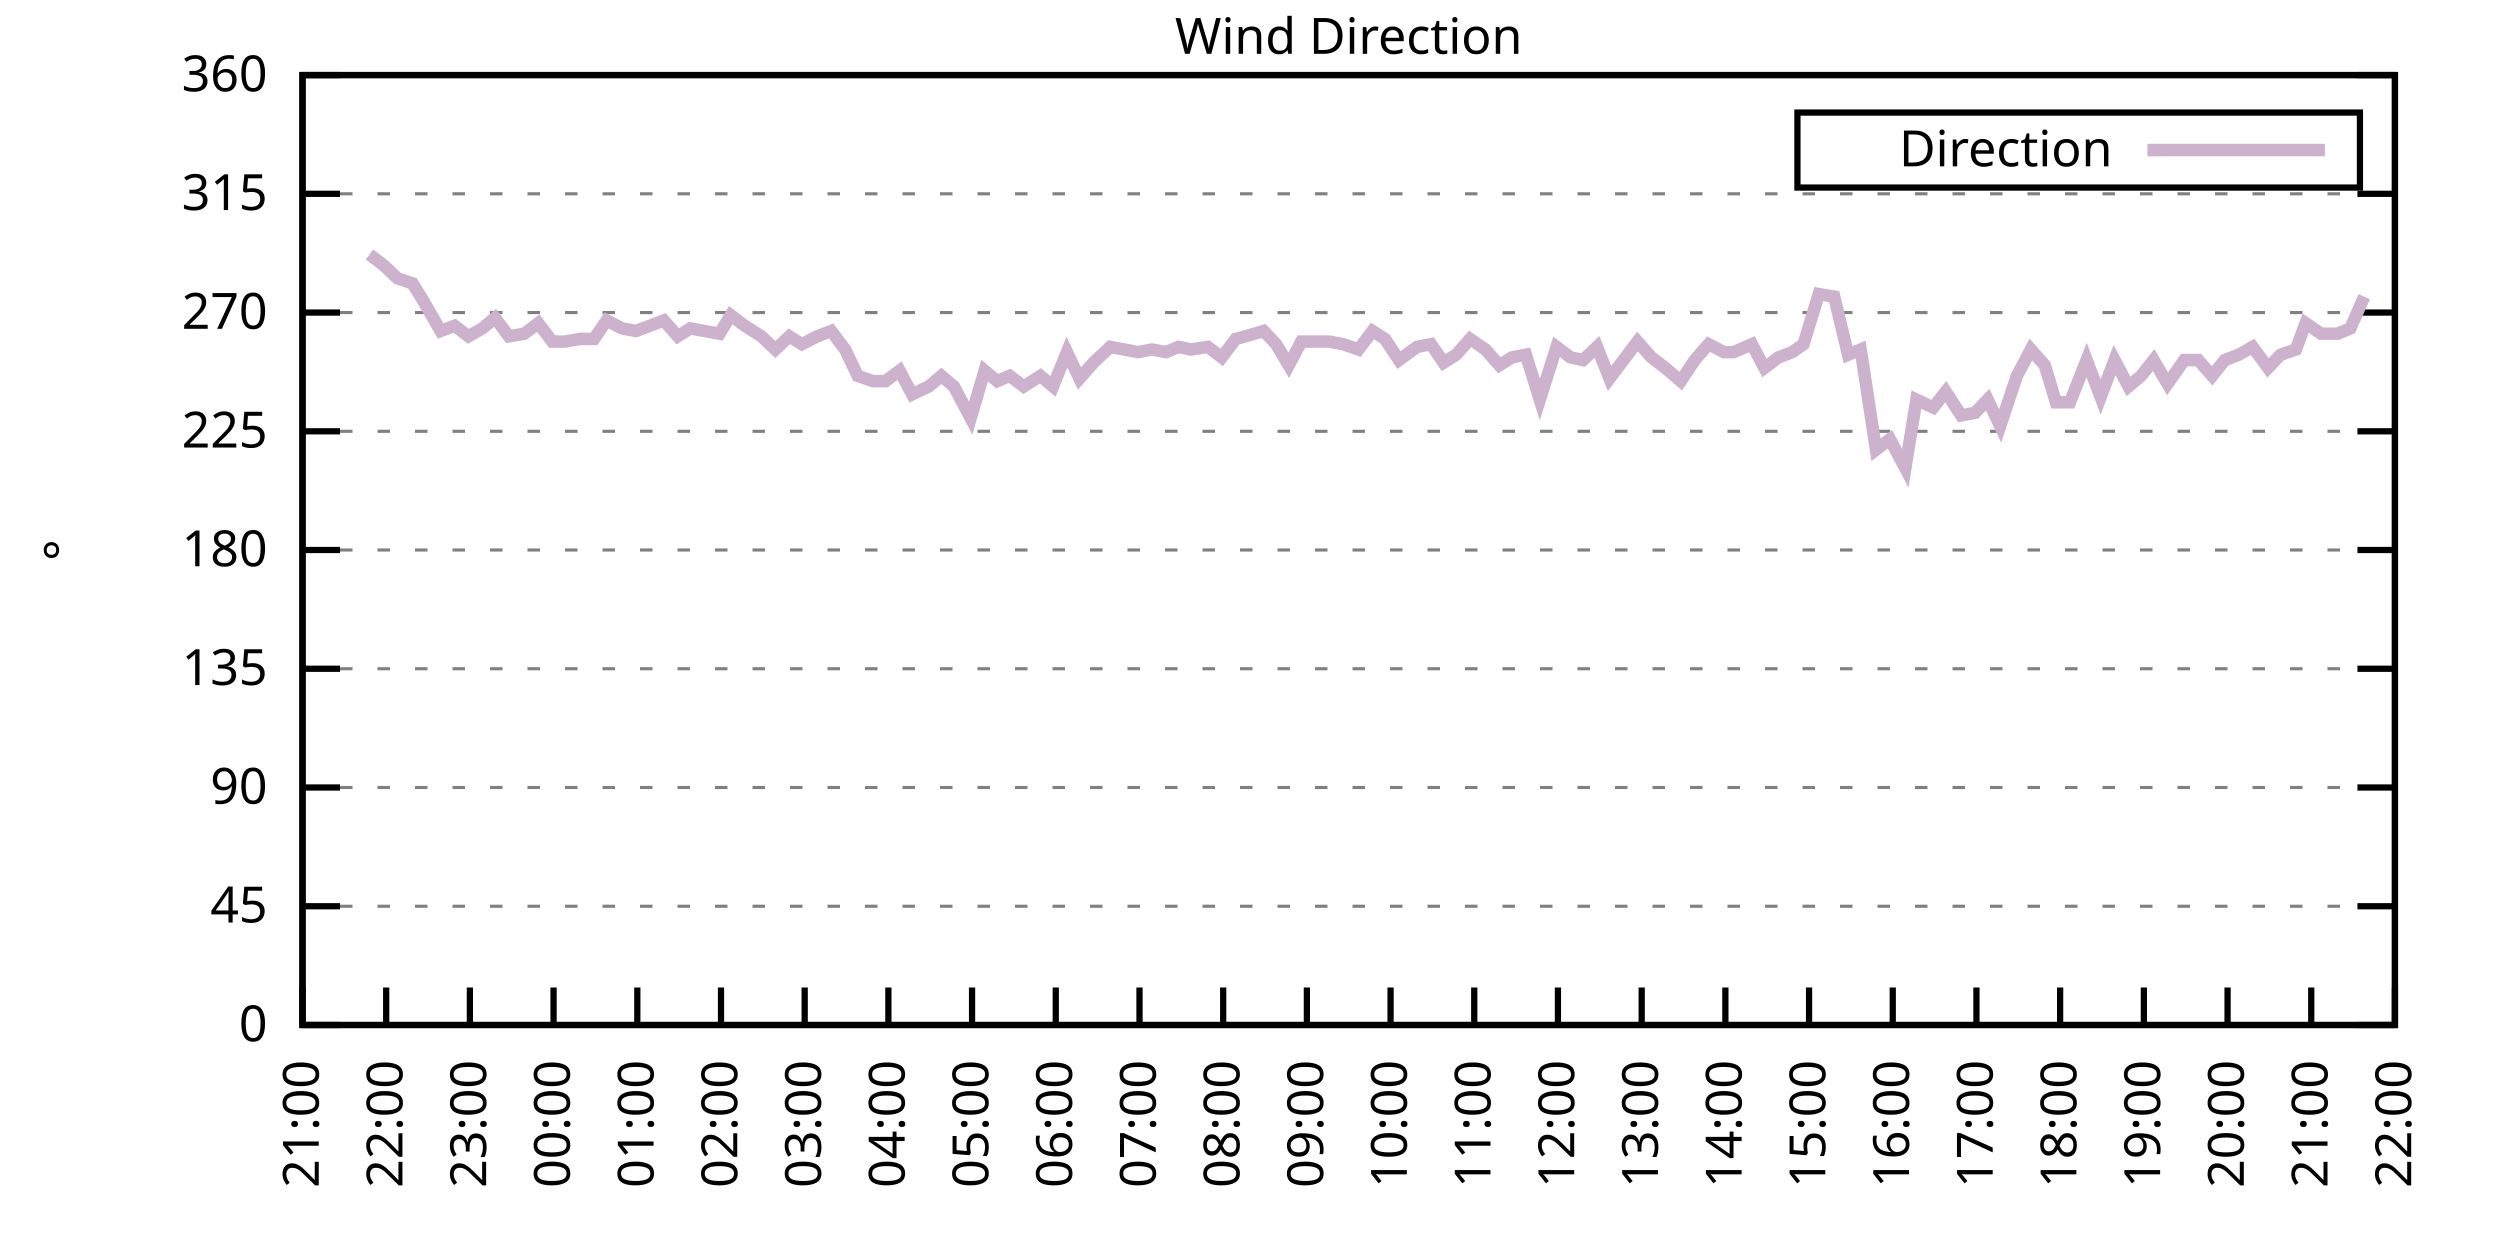
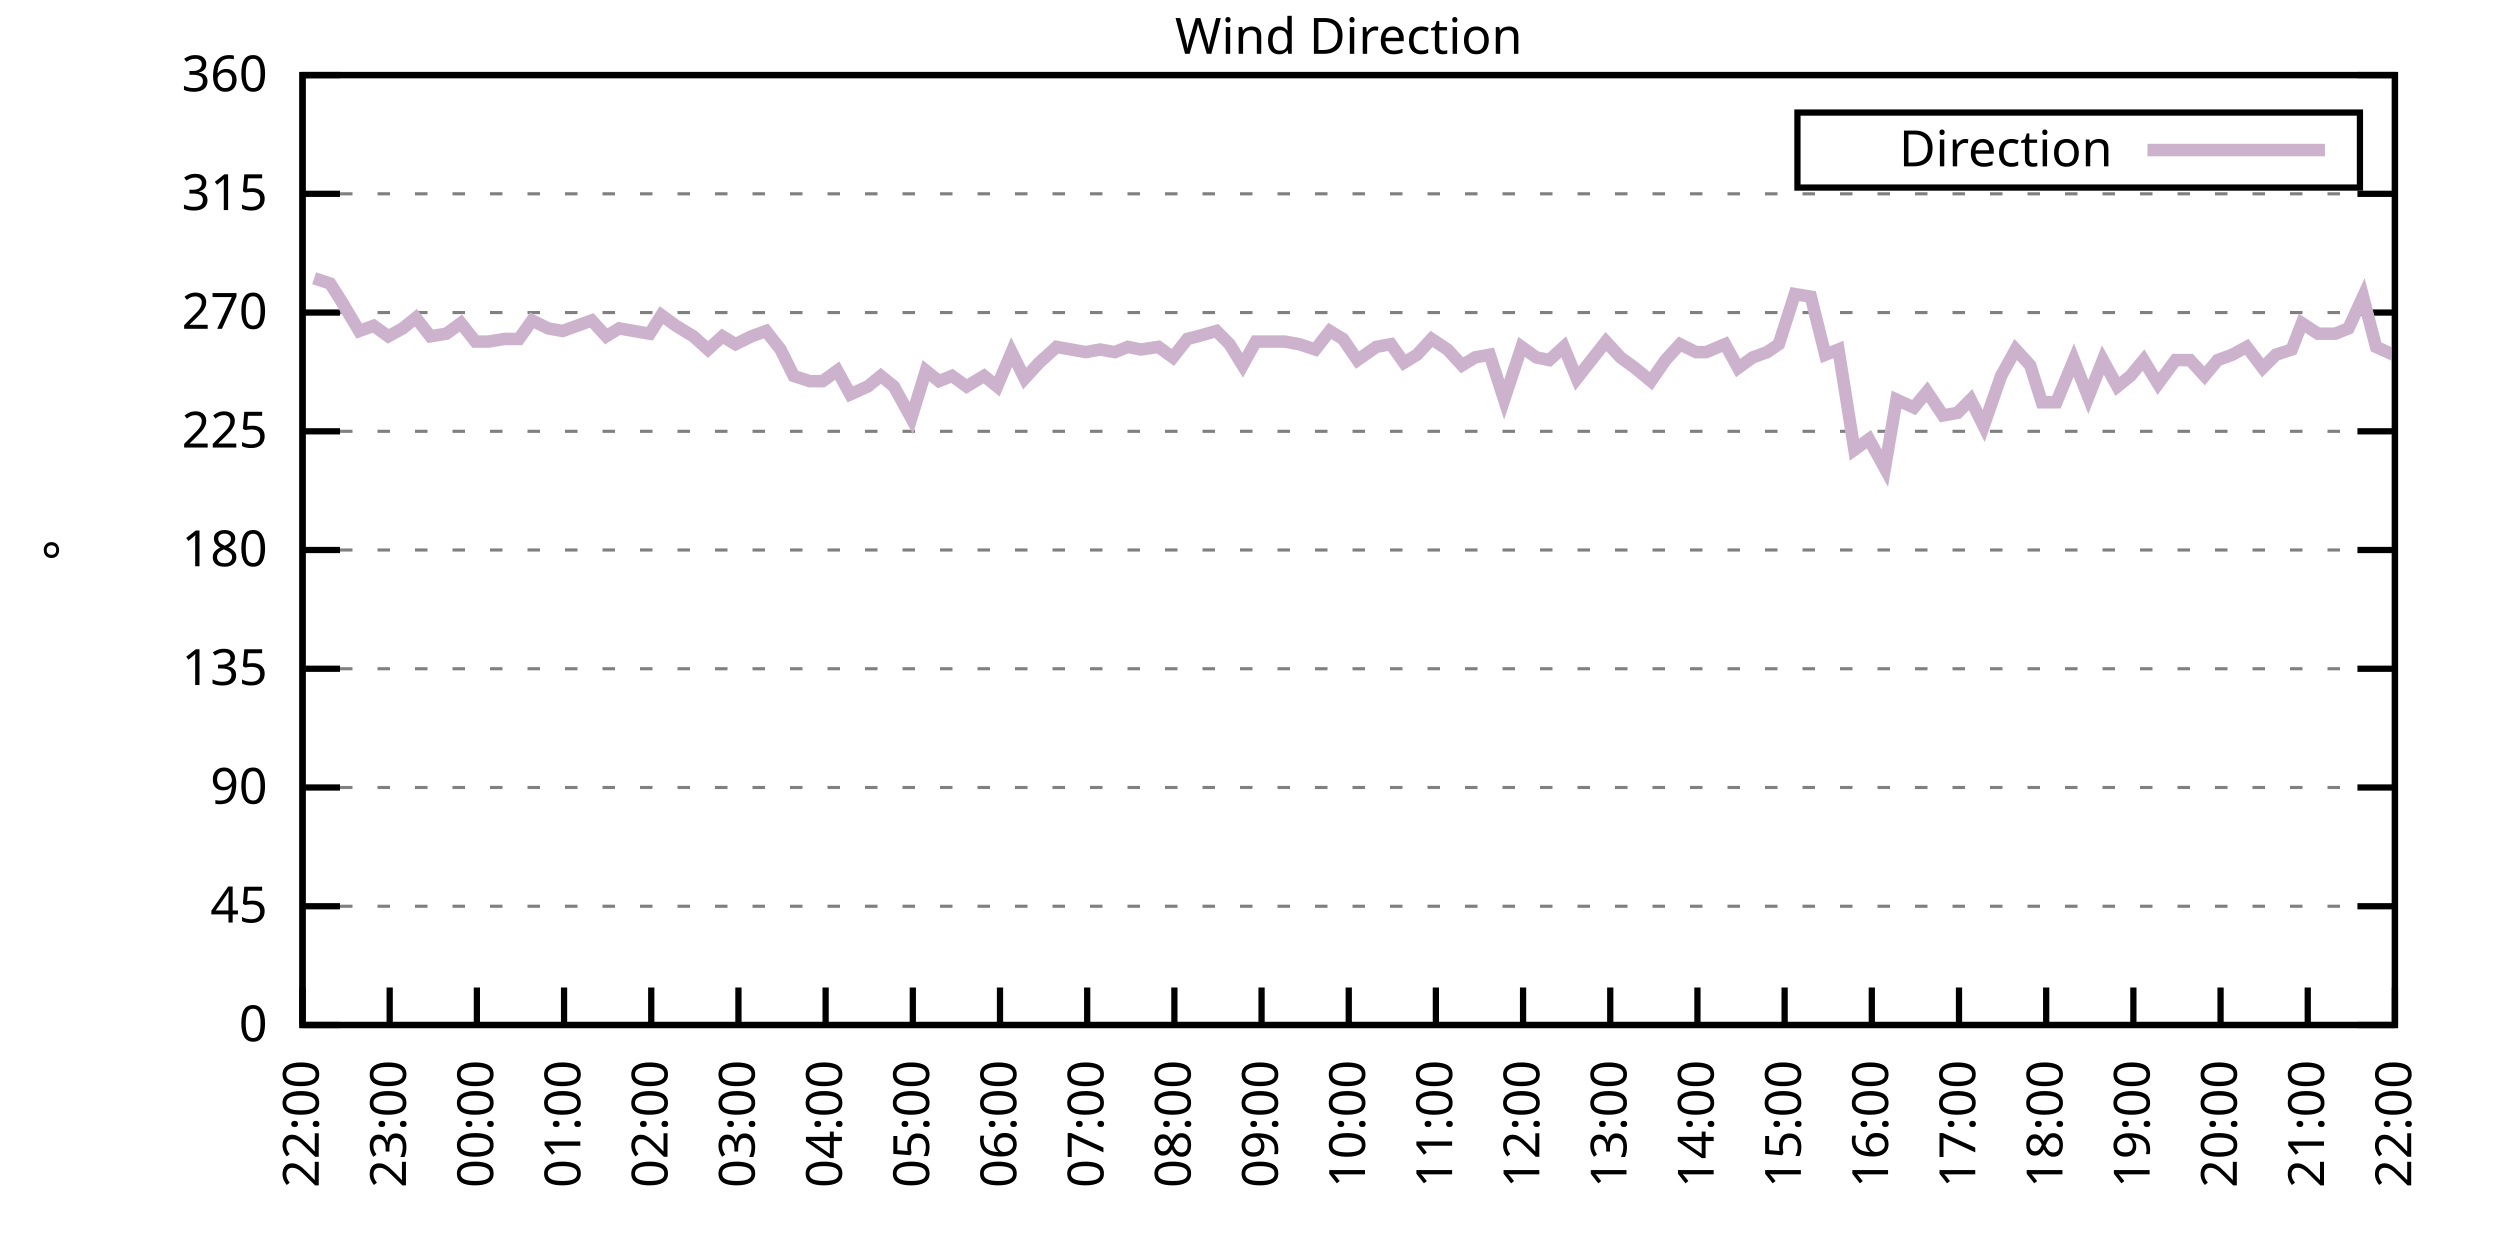
<svg xmlns="http://www.w3.org/2000/svg" xmlns:xlink="http://www.w3.org/1999/xlink" width="400" height="200" viewBox="0 0 400 200">
  <g id="gnuplot_canvas">
    <rect x="0" y="0" width="400" height="200" fill="none" />
    <defs>
      <circle id="gpDot" r="0.5" stroke-width="0.5" stroke="currentColor" />
      <path id="gpPt0" stroke-width="0.333" stroke="currentColor" d="M-1,0 h2 M0,-1 v2" />
      <path id="gpPt1" stroke-width="0.333" stroke="currentColor" d="M-1,-1 L1,1 M1,-1 L-1,1" />
      <path id="gpPt2" stroke-width="0.333" stroke="currentColor" d="M-1,0 L1,0 M0,-1 L0,1 M-1,-1 L1,1 M-1,1 L1,-1" />
      <rect id="gpPt3" stroke-width="0.333" stroke="currentColor" x="-1" y="-1" width="2" height="2" />
      <rect id="gpPt4" stroke-width="0.333" stroke="currentColor" fill="currentColor" x="-1" y="-1" width="2" height="2" />
      <circle id="gpPt5" stroke-width="0.333" stroke="currentColor" cx="0" cy="0" r="1" />
      <use xlink:href="#gpPt5" id="gpPt6" fill="currentColor" stroke="none" />
      <path id="gpPt7" stroke-width="0.333" stroke="currentColor" d="M0,-1.33 L-1.33,0.67 L1.33,0.67 z" />
      <use xlink:href="#gpPt7" id="gpPt8" fill="currentColor" stroke="none" />
      <use xlink:href="#gpPt7" id="gpPt9" stroke="currentColor" transform="rotate(180)" />
      <use xlink:href="#gpPt9" id="gpPt10" fill="currentColor" stroke="none" />
      <use xlink:href="#gpPt3" id="gpPt11" stroke="currentColor" transform="rotate(45)" />
      <use xlink:href="#gpPt11" id="gpPt12" fill="currentColor" stroke="none" />
      <path id="gpPt13" stroke-width="0.333" stroke="currentColor" d="M0,1.330 L1.265,0.411 L0.782,-1.067 L-0.782,-1.076 L-1.265,0.411 z" />
      <use xlink:href="#gpPt13" id="gpPt14" fill="currentColor" stroke="none" />
      <filter id="textbox" filterUnits="objectBoundingBox" x="0" y="0" height="1" width="1">
        <feFlood flood-color="white" flood-opacity="1" result="bgnd" />
        <feComposite in="SourceGraphic" in2="bgnd" operator="atop" />
      </filter>
      <filter id="greybox" filterUnits="objectBoundingBox" x="0" y="0" height="1" width="1">
        <feFlood flood-color="lightgrey" flood-opacity="1" result="grey" />
        <feComposite in="SourceGraphic" in2="grey" operator="atop" />
      </filter>
    </defs>
    <g fill="none" color="white" stroke="currentColor" stroke-width="1.00" stroke-linecap="butt" stroke-linejoin="miter">
</g>
    <g fill="none" color="black" stroke="currentColor" stroke-width="1.00" stroke-linecap="butt" stroke-linejoin="miter">
      <g stroke="none" shape-rendering="crispEdges">
        <polygon fill="rgb(255, 255, 255)" points="48.40,164.00 383.18,164.00 383.18,12.02 48.40,12.02 " />
      </g>
    </g>
    <g fill="none" color="black" stroke="currentColor" stroke-width="1.00" stroke-linecap="butt" stroke-linejoin="miter">
</g>
    <g fill="none" color="black" stroke="black" stroke-width="0.50" stroke-linecap="butt" stroke-linejoin="miter">
</g>
    <g fill="none" color="gray" stroke="currentColor" stroke-width="0.50" stroke-linecap="butt" stroke-linejoin="miter">
      <path stroke="gray" stroke-dasharray="2,4" class="gridline" d="M48.40,164.00 L383.19,164.00  " />
    </g>
    <g fill="none" color="gray" stroke="gray" stroke-width="1.00" stroke-linecap="butt" stroke-linejoin="miter">
</g>
    <g fill="none" color="black" stroke="currentColor" stroke-width="1.00" stroke-linecap="butt" stroke-linejoin="miter">
      <path stroke="black" d="M48.40,164.00 L54.40,164.00 M383.19,164.00 L377.19,164.00  " />
      <g transform="translate(42.80,166.60)" stroke="none" fill="black" font-family="Sans" font-size="8.00" text-anchor="end">
        <text>
          <tspan font-family="Sans"> 0</tspan>
        </text>
      </g>
    </g>
    <g fill="none" color="black" stroke="currentColor" stroke-width="1.00" stroke-linecap="butt" stroke-linejoin="miter">
</g>
    <g fill="none" color="black" stroke="black" stroke-width="0.50" stroke-linecap="butt" stroke-linejoin="miter">
</g>
    <g fill="none" color="gray" stroke="currentColor" stroke-width="0.50" stroke-linecap="butt" stroke-linejoin="miter">
      <path stroke="gray" stroke-dasharray="2,4" class="gridline" d="M48.40,145.00 L383.19,145.00  " />
    </g>
    <g fill="none" color="gray" stroke="gray" stroke-width="1.00" stroke-linecap="butt" stroke-linejoin="miter">
</g>
    <g fill="none" color="black" stroke="currentColor" stroke-width="1.00" stroke-linecap="butt" stroke-linejoin="miter">
      <path stroke="black" d="M48.40,145.00 L54.40,145.00 M383.19,145.00 L377.19,145.00  " />
      <g transform="translate(42.80,147.60)" stroke="none" fill="black" font-family="Sans" font-size="8.00" text-anchor="end">
        <text>
          <tspan font-family="Sans"> 45</tspan>
        </text>
      </g>
    </g>
    <g fill="none" color="black" stroke="currentColor" stroke-width="1.00" stroke-linecap="butt" stroke-linejoin="miter">
</g>
    <g fill="none" color="black" stroke="black" stroke-width="0.50" stroke-linecap="butt" stroke-linejoin="miter">
</g>
    <g fill="none" color="gray" stroke="currentColor" stroke-width="0.50" stroke-linecap="butt" stroke-linejoin="miter">
      <path stroke="gray" stroke-dasharray="2,4" class="gridline" d="M48.40,126.00 L383.19,126.00  " />
    </g>
    <g fill="none" color="gray" stroke="gray" stroke-width="1.00" stroke-linecap="butt" stroke-linejoin="miter">
</g>
    <g fill="none" color="black" stroke="currentColor" stroke-width="1.00" stroke-linecap="butt" stroke-linejoin="miter">
      <path stroke="black" d="M48.40,126.00 L54.40,126.00 M383.19,126.00 L377.19,126.00  " />
      <g transform="translate(42.80,128.60)" stroke="none" fill="black" font-family="Sans" font-size="8.00" text-anchor="end">
        <text>
          <tspan font-family="Sans"> 90</tspan>
        </text>
      </g>
    </g>
    <g fill="none" color="black" stroke="currentColor" stroke-width="1.00" stroke-linecap="butt" stroke-linejoin="miter">
</g>
    <g fill="none" color="black" stroke="black" stroke-width="0.50" stroke-linecap="butt" stroke-linejoin="miter">
</g>
    <g fill="none" color="gray" stroke="currentColor" stroke-width="0.50" stroke-linecap="butt" stroke-linejoin="miter">
      <path stroke="gray" stroke-dasharray="2,4" class="gridline" d="M48.40,107.00 L383.19,107.00  " />
    </g>
    <g fill="none" color="gray" stroke="gray" stroke-width="1.00" stroke-linecap="butt" stroke-linejoin="miter">
</g>
    <g fill="none" color="black" stroke="currentColor" stroke-width="1.00" stroke-linecap="butt" stroke-linejoin="miter">
      <path stroke="black" d="M48.40,107.00 L54.40,107.00 M383.19,107.00 L377.19,107.00  " />
      <g transform="translate(42.80,109.60)" stroke="none" fill="black" font-family="Sans" font-size="8.00" text-anchor="end">
        <text>
          <tspan font-family="Sans"> 135</tspan>
        </text>
      </g>
    </g>
    <g fill="none" color="black" stroke="currentColor" stroke-width="1.00" stroke-linecap="butt" stroke-linejoin="miter">
</g>
    <g fill="none" color="black" stroke="black" stroke-width="0.50" stroke-linecap="butt" stroke-linejoin="miter">
</g>
    <g fill="none" color="gray" stroke="currentColor" stroke-width="0.50" stroke-linecap="butt" stroke-linejoin="miter">
      <path stroke="gray" stroke-dasharray="2,4" class="gridline" d="M48.40,88.00 L383.19,88.00  " />
    </g>
    <g fill="none" color="gray" stroke="gray" stroke-width="1.00" stroke-linecap="butt" stroke-linejoin="miter">
</g>
    <g fill="none" color="black" stroke="currentColor" stroke-width="1.00" stroke-linecap="butt" stroke-linejoin="miter">
      <path stroke="black" d="M48.40,88.00 L54.40,88.00 M383.19,88.00 L377.19,88.00  " />
      <g transform="translate(42.80,90.60)" stroke="none" fill="black" font-family="Sans" font-size="8.00" text-anchor="end">
        <text>
          <tspan font-family="Sans"> 180</tspan>
        </text>
      </g>
    </g>
    <g fill="none" color="black" stroke="currentColor" stroke-width="1.00" stroke-linecap="butt" stroke-linejoin="miter">
</g>
    <g fill="none" color="black" stroke="black" stroke-width="0.50" stroke-linecap="butt" stroke-linejoin="miter">
</g>
    <g fill="none" color="gray" stroke="currentColor" stroke-width="0.50" stroke-linecap="butt" stroke-linejoin="miter">
      <path stroke="gray" stroke-dasharray="2,4" class="gridline" d="M48.40,69.01 L383.19,69.01  " />
    </g>
    <g fill="none" color="gray" stroke="gray" stroke-width="1.00" stroke-linecap="butt" stroke-linejoin="miter">
</g>
    <g fill="none" color="black" stroke="currentColor" stroke-width="1.00" stroke-linecap="butt" stroke-linejoin="miter">
      <path stroke="black" d="M48.40,69.01 L54.40,69.01 M383.19,69.01 L377.19,69.01  " />
      <g transform="translate(42.80,71.61)" stroke="none" fill="black" font-family="Sans" font-size="8.00" text-anchor="end">
        <text>
          <tspan font-family="Sans"> 225</tspan>
        </text>
      </g>
    </g>
    <g fill="none" color="black" stroke="currentColor" stroke-width="1.00" stroke-linecap="butt" stroke-linejoin="miter">
</g>
    <g fill="none" color="black" stroke="black" stroke-width="0.50" stroke-linecap="butt" stroke-linejoin="miter">
</g>
    <g fill="none" color="gray" stroke="currentColor" stroke-width="0.50" stroke-linecap="butt" stroke-linejoin="miter">
      <path stroke="gray" stroke-dasharray="2,4" class="gridline" d="M48.40,50.01 L383.19,50.01  " />
    </g>
    <g fill="none" color="gray" stroke="gray" stroke-width="1.00" stroke-linecap="butt" stroke-linejoin="miter">
</g>
    <g fill="none" color="black" stroke="currentColor" stroke-width="1.00" stroke-linecap="butt" stroke-linejoin="miter">
      <path stroke="black" d="M48.40,50.01 L54.40,50.01 M383.19,50.01 L377.19,50.01  " />
      <g transform="translate(42.80,52.61)" stroke="none" fill="black" font-family="Sans" font-size="8.00" text-anchor="end">
        <text>
          <tspan font-family="Sans"> 270</tspan>
        </text>
      </g>
    </g>
    <g fill="none" color="black" stroke="currentColor" stroke-width="1.00" stroke-linecap="butt" stroke-linejoin="miter">
</g>
    <g fill="none" color="black" stroke="black" stroke-width="0.50" stroke-linecap="butt" stroke-linejoin="miter">
</g>
    <g fill="none" color="gray" stroke="currentColor" stroke-width="0.50" stroke-linecap="butt" stroke-linejoin="miter">
      <path stroke="gray" stroke-dasharray="2,4" class="gridline" d="M48.40,31.01 L383.19,31.01  " />
    </g>
    <g fill="none" color="gray" stroke="gray" stroke-width="1.00" stroke-linecap="butt" stroke-linejoin="miter">
</g>
    <g fill="none" color="black" stroke="currentColor" stroke-width="1.00" stroke-linecap="butt" stroke-linejoin="miter">
      <path stroke="black" d="M48.40,31.01 L54.40,31.01 M383.19,31.01 L377.19,31.01  " />
      <g transform="translate(42.80,33.61)" stroke="none" fill="black" font-family="Sans" font-size="8.00" text-anchor="end">
        <text>
          <tspan font-family="Sans"> 315</tspan>
        </text>
      </g>
    </g>
    <g fill="none" color="black" stroke="currentColor" stroke-width="1.00" stroke-linecap="butt" stroke-linejoin="miter">
</g>
    <g fill="none" color="black" stroke="black" stroke-width="0.50" stroke-linecap="butt" stroke-linejoin="miter">
</g>
    <g fill="none" color="gray" stroke="currentColor" stroke-width="0.50" stroke-linecap="butt" stroke-linejoin="miter">
      <path stroke="gray" stroke-dasharray="2,4" class="gridline" d="M48.40,12.01 L383.19,12.01  " />
    </g>
    <g fill="none" color="gray" stroke="gray" stroke-width="1.00" stroke-linecap="butt" stroke-linejoin="miter">
</g>
    <g fill="none" color="black" stroke="currentColor" stroke-width="1.00" stroke-linecap="butt" stroke-linejoin="miter">
      <path stroke="black" d="M48.40,12.01 L54.40,12.01 M383.19,12.01 L377.19,12.01  " />
      <g transform="translate(42.80,14.61)" stroke="none" fill="black" font-family="Sans" font-size="8.00" text-anchor="end">
        <text>
          <tspan font-family="Sans"> 360</tspan>
        </text>
      </g>
    </g>
    <g fill="none" color="black" stroke="currentColor" stroke-width="1.00" stroke-linecap="butt" stroke-linejoin="miter">
      <path stroke="black" d="M48.40,164.00 L48.40,158.00  " />
      <g transform="translate(51.00,169.60) rotate(270.00)" stroke="none" fill="black" font-family="Sans" font-size="8.00" text-anchor="end">
        <text>
-           <tspan font-family="Sans">21:00</tspan>
-         </text>
-       </g>
-     </g>
-     <g fill="none" color="black" stroke="currentColor" stroke-width="1.00" stroke-linecap="butt" stroke-linejoin="miter">
-       <path stroke="black" d="M61.79,164.00 L61.79,158.00  " />
-       <g transform="translate(64.39,169.60) rotate(270.00)" stroke="none" fill="black" font-family="Sans" font-size="8.00" text-anchor="end">
-         <text>
          <tspan font-family="Sans">22:00</tspan>
        </text>
      </g>
    </g>
    <g fill="none" color="black" stroke="currentColor" stroke-width="1.00" stroke-linecap="butt" stroke-linejoin="miter">
-       <path stroke="black" d="M75.18,164.00 L75.18,158.00  " />
-       <g transform="translate(77.78,169.60) rotate(270.00)" stroke="none" fill="black" font-family="Sans" font-size="8.00" text-anchor="end">
+       <path stroke="black" d="M62.35,164.00 L62.35,158.00  " />
+       <g transform="translate(64.95,169.60) rotate(270.00)" stroke="none" fill="black" font-family="Sans" font-size="8.00" text-anchor="end">
        <text>
          <tspan font-family="Sans">23:00</tspan>
        </text>
      </g>
    </g>
    <g fill="none" color="black" stroke="currentColor" stroke-width="1.00" stroke-linecap="butt" stroke-linejoin="miter">
-       <path stroke="black" d="M88.57,164.00 L88.57,158.00  " />
-       <g transform="translate(91.17,169.60) rotate(270.00)" stroke="none" fill="black" font-family="Sans" font-size="8.00" text-anchor="end">
+       <path stroke="black" d="M76.30,164.00 L76.30,158.00  " />
+       <g transform="translate(78.90,169.60) rotate(270.00)" stroke="none" fill="black" font-family="Sans" font-size="8.00" text-anchor="end">
        <text>
          <tspan font-family="Sans">00:00</tspan>
        </text>
      </g>
    </g>
    <g fill="none" color="black" stroke="currentColor" stroke-width="1.00" stroke-linecap="butt" stroke-linejoin="miter">
-       <path stroke="black" d="M101.97,164.00 L101.97,158.00  " />
-       <g transform="translate(104.57,169.60) rotate(270.00)" stroke="none" fill="black" font-family="Sans" font-size="8.00" text-anchor="end">
+       <path stroke="black" d="M90.25,164.00 L90.25,158.00  " />
+       <g transform="translate(92.85,169.60) rotate(270.00)" stroke="none" fill="black" font-family="Sans" font-size="8.00" text-anchor="end">
        <text>
          <tspan font-family="Sans">01:00</tspan>
        </text>
      </g>
    </g>
    <g fill="none" color="black" stroke="currentColor" stroke-width="1.00" stroke-linecap="butt" stroke-linejoin="miter">
-       <path stroke="black" d="M115.36,164.00 L115.36,158.00  " />
-       <g transform="translate(117.96,169.60) rotate(270.00)" stroke="none" fill="black" font-family="Sans" font-size="8.00" text-anchor="end">
+       <path stroke="black" d="M104.20,164.00 L104.20,158.00  " />
+       <g transform="translate(106.80,169.60) rotate(270.00)" stroke="none" fill="black" font-family="Sans" font-size="8.00" text-anchor="end">
        <text>
          <tspan font-family="Sans">02:00</tspan>
        </text>
      </g>
    </g>
    <g fill="none" color="black" stroke="currentColor" stroke-width="1.00" stroke-linecap="butt" stroke-linejoin="miter">
-       <path stroke="black" d="M128.75,164.00 L128.75,158.00  " />
-       <g transform="translate(131.35,169.60) rotate(270.00)" stroke="none" fill="black" font-family="Sans" font-size="8.00" text-anchor="end">
+       <path stroke="black" d="M118.15,164.00 L118.15,158.00  " />
+       <g transform="translate(120.75,169.60) rotate(270.00)" stroke="none" fill="black" font-family="Sans" font-size="8.00" text-anchor="end">
        <text>
          <tspan font-family="Sans">03:00</tspan>
        </text>
      </g>
    </g>
    <g fill="none" color="black" stroke="currentColor" stroke-width="1.00" stroke-linecap="butt" stroke-linejoin="miter">
-       <path stroke="black" d="M142.14,164.00 L142.14,158.00  " />
-       <g transform="translate(144.74,169.60) rotate(270.00)" stroke="none" fill="black" font-family="Sans" font-size="8.00" text-anchor="end">
+       <path stroke="black" d="M132.10,164.00 L132.10,158.00  " />
+       <g transform="translate(134.70,169.60) rotate(270.00)" stroke="none" fill="black" font-family="Sans" font-size="8.00" text-anchor="end">
        <text>
          <tspan font-family="Sans">04:00</tspan>
        </text>
      </g>
    </g>
    <g fill="none" color="black" stroke="currentColor" stroke-width="1.00" stroke-linecap="butt" stroke-linejoin="miter">
-       <path stroke="black" d="M155.53,164.00 L155.53,158.00  " />
-       <g transform="translate(158.13,169.60) rotate(270.00)" stroke="none" fill="black" font-family="Sans" font-size="8.00" text-anchor="end">
+       <path stroke="black" d="M146.05,164.00 L146.05,158.00  " />
+       <g transform="translate(148.65,169.60) rotate(270.00)" stroke="none" fill="black" font-family="Sans" font-size="8.00" text-anchor="end">
        <text>
          <tspan font-family="Sans">05:00</tspan>
        </text>
      </g>
    </g>
    <g fill="none" color="black" stroke="currentColor" stroke-width="1.00" stroke-linecap="butt" stroke-linejoin="miter">
-       <path stroke="black" d="M168.92,164.00 L168.92,158.00  " />
-       <g transform="translate(171.52,169.60) rotate(270.00)" stroke="none" fill="black" font-family="Sans" font-size="8.00" text-anchor="end">
+       <path stroke="black" d="M160.00,164.00 L160.00,158.00  " />
+       <g transform="translate(162.60,169.60) rotate(270.00)" stroke="none" fill="black" font-family="Sans" font-size="8.00" text-anchor="end">
        <text>
          <tspan font-family="Sans">06:00</tspan>
        </text>
      </g>
    </g>
    <g fill="none" color="black" stroke="currentColor" stroke-width="1.00" stroke-linecap="butt" stroke-linejoin="miter">
-       <path stroke="black" d="M182.32,164.00 L182.32,158.00  " />
-       <g transform="translate(184.92,169.60) rotate(270.00)" stroke="none" fill="black" font-family="Sans" font-size="8.00" text-anchor="end">
+       <path stroke="black" d="M173.95,164.00 L173.95,158.00  " />
+       <g transform="translate(176.55,169.60) rotate(270.00)" stroke="none" fill="black" font-family="Sans" font-size="8.00" text-anchor="end">
        <text>
          <tspan font-family="Sans">07:00</tspan>
        </text>
      </g>
    </g>
    <g fill="none" color="black" stroke="currentColor" stroke-width="1.00" stroke-linecap="butt" stroke-linejoin="miter">
-       <path stroke="black" d="M195.71,164.00 L195.71,158.00  " />
-       <g transform="translate(198.31,169.60) rotate(270.00)" stroke="none" fill="black" font-family="Sans" font-size="8.00" text-anchor="end">
+       <path stroke="black" d="M187.90,164.00 L187.90,158.00  " />
+       <g transform="translate(190.50,169.60) rotate(270.00)" stroke="none" fill="black" font-family="Sans" font-size="8.00" text-anchor="end">
        <text>
          <tspan font-family="Sans">08:00</tspan>
        </text>
      </g>
    </g>
    <g fill="none" color="black" stroke="currentColor" stroke-width="1.00" stroke-linecap="butt" stroke-linejoin="miter">
-       <path stroke="black" d="M209.10,164.00 L209.10,158.00  " />
-       <g transform="translate(211.70,169.60) rotate(270.00)" stroke="none" fill="black" font-family="Sans" font-size="8.00" text-anchor="end">
+       <path stroke="black" d="M201.85,164.00 L201.85,158.00  " />
+       <g transform="translate(204.45,169.60) rotate(270.00)" stroke="none" fill="black" font-family="Sans" font-size="8.00" text-anchor="end">
        <text>
          <tspan font-family="Sans">09:00</tspan>
        </text>
      </g>
    </g>
    <g fill="none" color="black" stroke="currentColor" stroke-width="1.00" stroke-linecap="butt" stroke-linejoin="miter">
-       <path stroke="black" d="M222.49,164.00 L222.49,158.00  " />
-       <g transform="translate(225.09,169.60) rotate(270.00)" stroke="none" fill="black" font-family="Sans" font-size="8.00" text-anchor="end">
+       <path stroke="black" d="M215.80,164.00 L215.80,158.00  " />
+       <g transform="translate(218.40,169.60) rotate(270.00)" stroke="none" fill="black" font-family="Sans" font-size="8.00" text-anchor="end">
        <text>
          <tspan font-family="Sans">10:00</tspan>
        </text>
      </g>
    </g>
    <g fill="none" color="black" stroke="currentColor" stroke-width="1.00" stroke-linecap="butt" stroke-linejoin="miter">
-       <path stroke="black" d="M235.88,164.00 L235.88,158.00  " />
-       <g transform="translate(238.48,169.60) rotate(270.00)" stroke="none" fill="black" font-family="Sans" font-size="8.00" text-anchor="end">
+       <path stroke="black" d="M229.74,164.00 L229.74,158.00  " />
+       <g transform="translate(232.34,169.60) rotate(270.00)" stroke="none" fill="black" font-family="Sans" font-size="8.00" text-anchor="end">
        <text>
          <tspan font-family="Sans">11:00</tspan>
        </text>
      </g>
    </g>
    <g fill="none" color="black" stroke="currentColor" stroke-width="1.00" stroke-linecap="butt" stroke-linejoin="miter">
-       <path stroke="black" d="M249.27,164.00 L249.27,158.00  " />
-       <g transform="translate(251.87,169.60) rotate(270.00)" stroke="none" fill="black" font-family="Sans" font-size="8.00" text-anchor="end">
+       <path stroke="black" d="M243.69,164.00 L243.69,158.00  " />
+       <g transform="translate(246.29,169.60) rotate(270.00)" stroke="none" fill="black" font-family="Sans" font-size="8.00" text-anchor="end">
        <text>
          <tspan font-family="Sans">12:00</tspan>
        </text>
      </g>
    </g>
    <g fill="none" color="black" stroke="currentColor" stroke-width="1.00" stroke-linecap="butt" stroke-linejoin="miter">
-       <path stroke="black" d="M262.67,164.00 L262.67,158.00  " />
-       <g transform="translate(265.27,169.60) rotate(270.00)" stroke="none" fill="black" font-family="Sans" font-size="8.00" text-anchor="end">
+       <path stroke="black" d="M257.64,164.00 L257.64,158.00  " />
+       <g transform="translate(260.24,169.60) rotate(270.00)" stroke="none" fill="black" font-family="Sans" font-size="8.00" text-anchor="end">
        <text>
          <tspan font-family="Sans">13:00</tspan>
        </text>
      </g>
    </g>
    <g fill="none" color="black" stroke="currentColor" stroke-width="1.00" stroke-linecap="butt" stroke-linejoin="miter">
-       <path stroke="black" d="M276.06,164.00 L276.06,158.00  " />
-       <g transform="translate(278.66,169.60) rotate(270.00)" stroke="none" fill="black" font-family="Sans" font-size="8.00" text-anchor="end">
+       <path stroke="black" d="M271.59,164.00 L271.59,158.00  " />
+       <g transform="translate(274.19,169.60) rotate(270.00)" stroke="none" fill="black" font-family="Sans" font-size="8.00" text-anchor="end">
        <text>
          <tspan font-family="Sans">14:00</tspan>
        </text>
      </g>
    </g>
    <g fill="none" color="black" stroke="currentColor" stroke-width="1.00" stroke-linecap="butt" stroke-linejoin="miter">
-       <path stroke="black" d="M289.45,164.00 L289.45,158.00  " />
-       <g transform="translate(292.05,169.60) rotate(270.00)" stroke="none" fill="black" font-family="Sans" font-size="8.00" text-anchor="end">
+       <path stroke="black" d="M285.54,164.00 L285.54,158.00  " />
+       <g transform="translate(288.14,169.60) rotate(270.00)" stroke="none" fill="black" font-family="Sans" font-size="8.00" text-anchor="end">
        <text>
          <tspan font-family="Sans">15:00</tspan>
        </text>
      </g>
    </g>
    <g fill="none" color="black" stroke="currentColor" stroke-width="1.00" stroke-linecap="butt" stroke-linejoin="miter">
-       <path stroke="black" d="M302.84,164.00 L302.84,158.00  " />
-       <g transform="translate(305.44,169.60) rotate(270.00)" stroke="none" fill="black" font-family="Sans" font-size="8.00" text-anchor="end">
+       <path stroke="black" d="M299.49,164.00 L299.49,158.00  " />
+       <g transform="translate(302.09,169.60) rotate(270.00)" stroke="none" fill="black" font-family="Sans" font-size="8.00" text-anchor="end">
        <text>
          <tspan font-family="Sans">16:00</tspan>
        </text>
      </g>
    </g>
    <g fill="none" color="black" stroke="currentColor" stroke-width="1.00" stroke-linecap="butt" stroke-linejoin="miter">
-       <path stroke="black" d="M316.23,164.00 L316.23,158.00  " />
-       <g transform="translate(318.83,169.60) rotate(270.00)" stroke="none" fill="black" font-family="Sans" font-size="8.00" text-anchor="end">
+       <path stroke="black" d="M313.44,164.00 L313.44,158.00  " />
+       <g transform="translate(316.04,169.60) rotate(270.00)" stroke="none" fill="black" font-family="Sans" font-size="8.00" text-anchor="end">
        <text>
          <tspan font-family="Sans">17:00</tspan>
        </text>
      </g>
    </g>
    <g fill="none" color="black" stroke="currentColor" stroke-width="1.00" stroke-linecap="butt" stroke-linejoin="miter">
-       <path stroke="black" d="M329.62,164.00 L329.62,158.00  " />
-       <g transform="translate(332.22,169.60) rotate(270.00)" stroke="none" fill="black" font-family="Sans" font-size="8.00" text-anchor="end">
+       <path stroke="black" d="M327.39,164.00 L327.39,158.00  " />
+       <g transform="translate(329.99,169.60) rotate(270.00)" stroke="none" fill="black" font-family="Sans" font-size="8.00" text-anchor="end">
        <text>
          <tspan font-family="Sans">18:00</tspan>
        </text>
      </g>
    </g>
    <g fill="none" color="black" stroke="currentColor" stroke-width="1.00" stroke-linecap="butt" stroke-linejoin="miter">
-       <path stroke="black" d="M343.02,164.00 L343.02,158.00  " />
-       <g transform="translate(345.62,169.60) rotate(270.00)" stroke="none" fill="black" font-family="Sans" font-size="8.00" text-anchor="end">
+       <path stroke="black" d="M341.34,164.00 L341.34,158.00  " />
+       <g transform="translate(343.94,169.60) rotate(270.00)" stroke="none" fill="black" font-family="Sans" font-size="8.00" text-anchor="end">
        <text>
          <tspan font-family="Sans">19:00</tspan>
        </text>
      </g>
    </g>
    <g fill="none" color="black" stroke="currentColor" stroke-width="1.00" stroke-linecap="butt" stroke-linejoin="miter">
-       <path stroke="black" d="M356.41,164.00 L356.41,158.00  " />
-       <g transform="translate(359.01,169.60) rotate(270.00)" stroke="none" fill="black" font-family="Sans" font-size="8.00" text-anchor="end">
+       <path stroke="black" d="M355.29,164.00 L355.29,158.00  " />
+       <g transform="translate(357.89,169.60) rotate(270.00)" stroke="none" fill="black" font-family="Sans" font-size="8.00" text-anchor="end">
        <text>
          <tspan font-family="Sans">20:00</tspan>
        </text>
      </g>
    </g>
    <g fill="none" color="black" stroke="currentColor" stroke-width="1.00" stroke-linecap="butt" stroke-linejoin="miter">
-       <path stroke="black" d="M369.80,164.00 L369.80,158.00  " />
-       <g transform="translate(372.40,169.60) rotate(270.00)" stroke="none" fill="black" font-family="Sans" font-size="8.00" text-anchor="end">
+       <path stroke="black" d="M369.24,164.00 L369.24,158.00  " />
+       <g transform="translate(371.84,169.60) rotate(270.00)" stroke="none" fill="black" font-family="Sans" font-size="8.00" text-anchor="end">
        <text>
          <tspan font-family="Sans">21:00</tspan>
        </text>
      </g>
    </g>
    <g fill="none" color="black" stroke="currentColor" stroke-width="1.00" stroke-linecap="butt" stroke-linejoin="miter">
      <path stroke="black" d="M383.19,164.00 L383.19,158.00  " />
      <g transform="translate(385.79,169.60) rotate(270.00)" stroke="none" fill="black" font-family="Sans" font-size="8.00" text-anchor="end">
        <text>
          <tspan font-family="Sans">22:00</tspan>
        </text>
      </g>
    </g>
    <g fill="none" color="black" stroke="currentColor" stroke-width="1.00" stroke-linecap="butt" stroke-linejoin="miter">
</g>
    <g fill="none" color="black" stroke="currentColor" stroke-width="1.00" stroke-linecap="butt" stroke-linejoin="miter">
      <path stroke="black" d="M48.40,12.01 L48.40,164.00 L383.19,164.00 L383.19,12.01 L48.40,12.01 Z  " />
    </g>
    <g fill="none" color="black" stroke="currentColor" stroke-width="1.00" stroke-linecap="butt" stroke-linejoin="miter">
</g>
    <g fill="none" color="black" stroke="currentColor" stroke-width="1.00" stroke-linecap="butt" stroke-linejoin="miter">
      <path stroke="black" d="M287.59,30.01 L287.59,18.01 L377.59,18.01 L377.59,30.01 L287.59,30.01 Z  " />
    </g>
    <g id="Wind_direction_plot_1">
      <g fill="none" color="white" stroke="black" stroke-width="2.00" stroke-linecap="butt" stroke-linejoin="miter">
</g>
      <g fill="none" color="black" stroke="currentColor" stroke-width="2.00" stroke-linecap="butt" stroke-linejoin="miter">
        <g transform="translate(337.99,26.61)" stroke="none" fill="black" font-family="Sans" font-size="8.00" text-anchor="end">
          <text>
            <tspan font-family="Sans">Direction</tspan>
          </text>
        </g>
      </g>
      <g fill="none" color="black" stroke="currentColor" stroke-width="2.00" stroke-linecap="butt" stroke-linejoin="miter">
-         <path stroke="rgb(204, 178, 204)" d="M343.59,24.01 L371.99,24.01 M59.11,40.72 L61.35,42.41 L63.58,44.52 L66.03,45.36 L67.59,47.90 L70.50,52.96   L72.73,52.12 L74.96,53.81 L77.19,52.54 L79.20,50.85 L81.43,53.81 L83.89,53.39 L86.12,51.70 L88.35,54.65   L90.36,54.65 L92.82,54.23 L95.05,54.23 L97.06,51.27 L99.51,52.54 L101.74,52.96 L103.98,52.12 L106.21,51.27   L108.44,53.81 L110.45,52.54 L112.68,52.96 L115.13,53.39 L116.92,50.43 L119.15,52.12 L121.83,53.81 L124.06,55.92   L126.29,53.81 L128.30,55.07 L130.76,53.81 L132.99,52.96 L135.22,55.92 L137.23,60.14 L139.69,60.98 L141.69,60.98   L143.93,59.30 L145.94,63.10 L148.61,61.83 L150.62,60.14 L152.63,61.83 L155.31,66.90 L157.54,59.30 L159.55,60.98   L161.56,60.14 L163.79,61.83 L166.47,60.14 L168.48,61.83 L170.71,56.34 L172.72,60.56 L174.95,58.03 L177.63,55.50   L179.86,55.92 L182.09,56.34 L184.32,55.92 L186.56,56.34 L188.57,55.50 L190.57,55.92 L193.25,55.50 L195.48,57.18   L197.72,54.23 L199.28,53.81 L202.18,52.96 L204.19,55.07 L206.20,58.45 L208.21,54.65 L210.44,54.65 L212.67,54.65   L214.90,55.07 L217.36,55.92 L219.59,52.96 L221.60,54.23 L223.83,57.61 L226.73,55.50 L228.96,55.07 L230.97,58.03   L232.98,56.76 L235.21,54.23 L237.67,55.92 L239.90,58.45 L241.91,57.18 L244.14,56.76 L246.37,63.94 L249.05,55.50   L251.28,57.18 L253.29,57.61 L255.52,55.50 L257.53,60.56 L259.76,57.61 L262.00,54.65 L264.23,57.18 L266.46,58.87   L268.92,60.98 L271.15,57.61 L273.38,55.07 L275.83,56.34 L277.40,56.34 L280.30,55.07 L282.31,58.87 L284.54,57.18   L286.77,56.34 L288.56,55.07 L291.01,47.05 L293.47,47.47 L295.70,56.76 L297.71,55.92 L300.16,71.96 L302.39,70.27   L304.85,74.92 L306.63,63.94 L309.31,65.21 L311.32,62.67 L313.78,66.47 L316.01,66.05 L318.02,63.94 L320.03,68.16   L322.70,60.14 L324.94,55.92 L327.17,58.45 L328.95,64.36 L331.19,64.36 L333.86,57.61 L336.10,63.52 L338.33,57.61   L340.56,61.83 L342.57,60.14 L344.58,57.61 L346.81,61.41 L349.49,57.61 L351.72,57.61 L353.95,60.14 L355.96,57.61   L358.19,56.76 L360.42,55.50 L362.88,58.87 L364.89,56.76 L367.34,55.92 L368.91,51.70 L371.36,53.39 L374.04,53.39   L376.05,52.54 L378.28,47.47  " />
+         <path stroke="rgb(204, 178, 204)" d="M343.59,24.01 L371.99,24.01 M50.26,44.52 L52.82,45.36 L54.44,47.90 L57.47,52.96 L59.79,52.12 L62.12,53.81   L64.44,52.54 L66.53,50.85 L68.86,53.81 L71.42,53.39 L73.74,51.70 L76.07,54.65 L78.16,54.65 L80.72,54.23   L83.04,54.23 L85.13,51.27 L87.69,52.54 L90.02,52.96 L92.34,52.12 L94.67,51.27 L96.99,53.81 L99.08,52.54   L101.41,52.96 L103.97,53.39 L105.83,50.43 L108.15,52.12 L110.94,53.81 L113.27,55.92 L115.59,53.81 L117.68,55.07   L120.24,53.81 L122.57,52.96 L124.89,55.92 L126.98,60.14 L129.54,60.98 L131.63,60.98 L133.96,59.30 L136.05,63.10   L138.84,61.83 L140.93,60.14 L143.02,61.83 L145.81,66.90 L148.14,59.30 L150.23,60.98 L152.32,60.14 L154.65,61.83   L157.44,60.14 L159.53,61.83 L161.86,56.34 L163.95,60.56 L166.27,58.03 L169.06,55.50 L171.39,55.92 L173.71,56.34   L176.04,55.92 L178.36,56.34 L180.46,55.50 L182.55,55.92 L185.34,55.50 L187.66,57.18 L189.99,54.23 L191.62,53.81   L194.64,52.96 L196.73,55.07 L198.82,58.45 L200.92,54.65 L203.24,54.65 L205.57,54.65 L207.89,55.07 L210.45,55.92   L212.77,52.96 L214.87,54.23 L217.19,57.61 L220.21,55.50 L222.54,55.07 L224.63,58.03 L226.72,56.76 L229.05,54.23   L231.60,55.92 L233.93,58.45 L236.02,57.18 L238.35,56.76 L240.67,63.94 L243.46,55.50 L245.79,57.18 L247.88,57.61   L250.20,55.50 L252.30,60.56 L254.62,57.61 L256.95,54.65 L259.27,57.18 L261.60,58.87 L264.15,60.98 L266.48,57.61   L268.80,55.07 L271.36,56.34 L272.99,56.34 L276.01,55.07 L278.10,58.87 L280.43,57.18 L282.75,56.34 L284.61,55.07   L287.17,47.05 L289.73,47.47 L292.05,56.76 L294.15,55.92 L296.70,71.96 L299.03,70.27 L301.58,74.92 L303.44,63.94   L306.23,65.21 L308.33,62.67 L310.88,66.47 L313.21,66.05 L315.30,63.94 L317.39,68.16 L320.18,60.14 L322.51,55.92   L324.83,58.45 L326.69,64.36 L329.02,64.36 L331.81,57.61 L334.13,63.52 L336.46,57.61 L338.78,61.83 L340.88,60.14   L342.97,57.61 L345.29,61.41 L348.08,57.61 L350.41,57.61 L352.73,60.14 L354.83,57.61 L357.15,56.76 L359.48,55.50   L362.03,58.87 L364.13,56.76 L366.68,55.92 L368.31,51.70 L370.87,53.39 L373.66,53.39 L375.75,52.54 L378.08,47.47   L380.17,55.50 L382.96,56.76  " />
      </g>
    </g>
    <g fill="none" color="black" stroke="currentColor" stroke-width="2.00" stroke-linecap="butt" stroke-linejoin="miter">
</g>
    <g fill="none" color="black" stroke="black" stroke-width="1.00" stroke-linecap="butt" stroke-linejoin="miter">
</g>
    <g fill="none" color="black" stroke="currentColor" stroke-width="1.00" stroke-linecap="butt" stroke-linejoin="miter">
      <path stroke="black" d="M48.40,12.01 L48.40,164.00 L383.19,164.00 L383.19,12.01 L48.40,12.01 Z  " />
      <g transform="translate(12.80,88.01) rotate(270.00)" stroke="none" fill="black" font-family="Sans" font-size="8.00" text-anchor="middle">
        <text>
          <tspan font-family="Sans">°</tspan>
        </text>
      </g>
    </g>
    <g fill="none" color="black" stroke="currentColor" stroke-width="1.00" stroke-linecap="butt" stroke-linejoin="miter">
</g>
    <g fill="none" color="black" stroke="currentColor" stroke-width="1.00" stroke-linecap="butt" stroke-linejoin="miter">
      <g transform="translate(215.79,8.61)" stroke="none" fill="black" font-family="Sans" font-size="8.00" text-anchor="middle">
        <text>
          <tspan font-family="Sans">Wind Direction</tspan>
        </text>
      </g>
    </g>
    <g fill="none" color="black" stroke="currentColor" stroke-width="1.00" stroke-linecap="butt" stroke-linejoin="miter">
</g>
  </g>
</svg>
